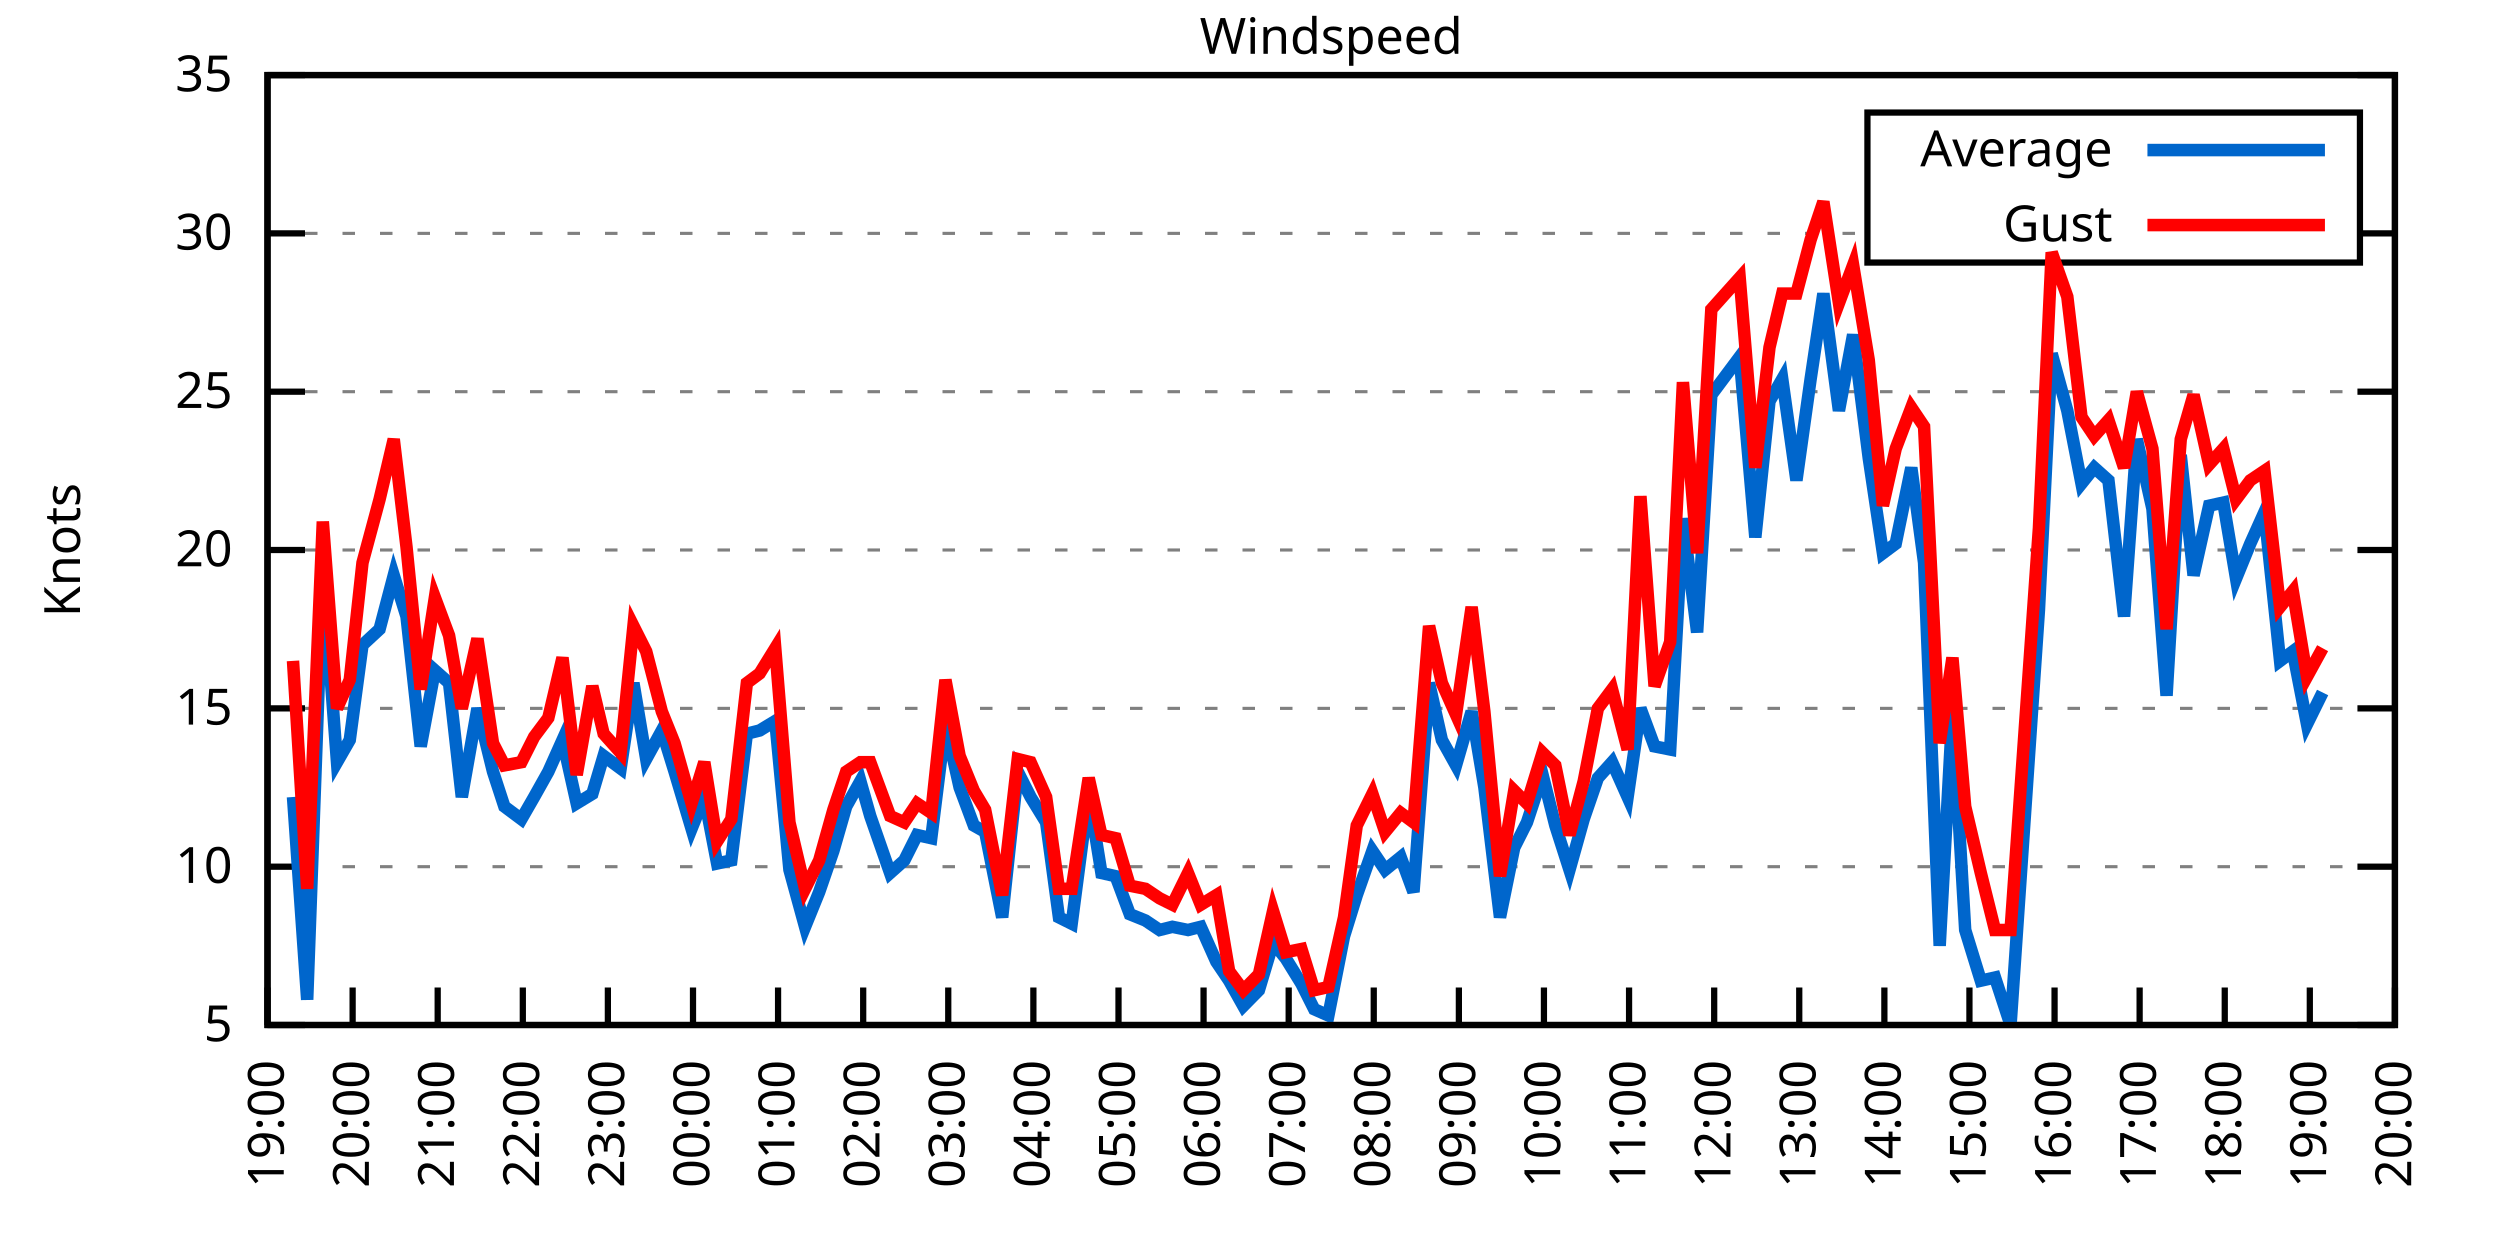
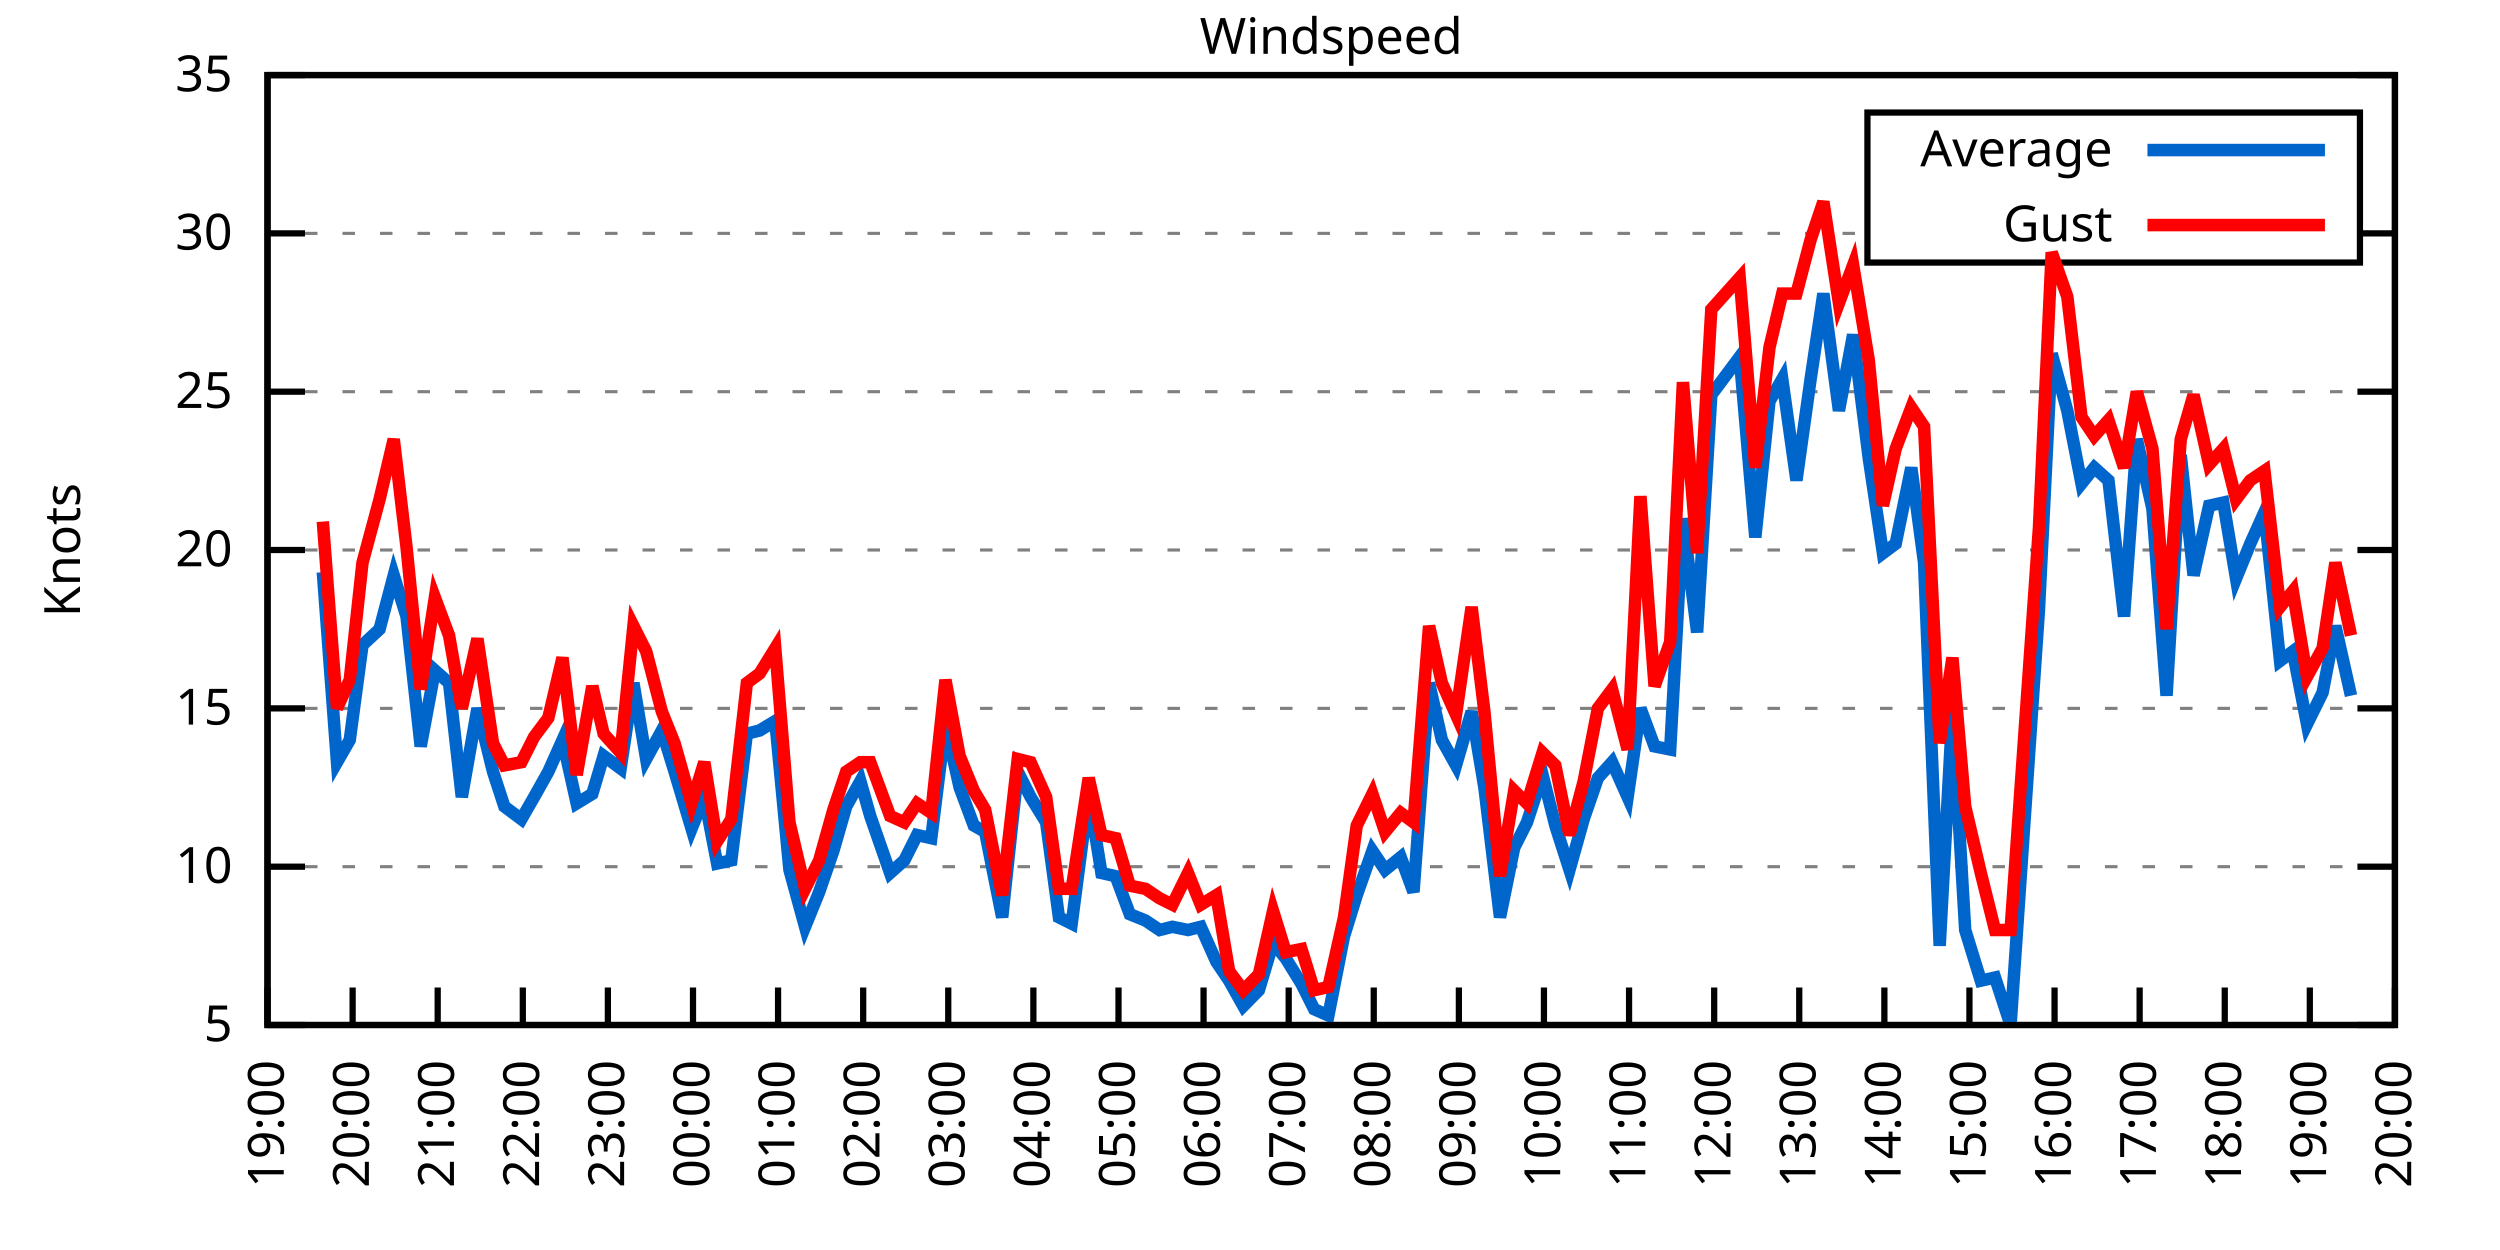
<svg xmlns="http://www.w3.org/2000/svg" xmlns:xlink="http://www.w3.org/1999/xlink" width="400" height="200" viewBox="0 0 400 200">
  <g id="gnuplot_canvas">
    <rect x="0" y="0" width="400" height="200" fill="none" />
    <defs>
      <circle id="gpDot" r="0.5" stroke-width="0.5" stroke="currentColor" />
      <path id="gpPt0" stroke-width="0.333" stroke="currentColor" d="M-1,0 h2 M0,-1 v2" />
      <path id="gpPt1" stroke-width="0.333" stroke="currentColor" d="M-1,-1 L1,1 M1,-1 L-1,1" />
      <path id="gpPt2" stroke-width="0.333" stroke="currentColor" d="M-1,0 L1,0 M0,-1 L0,1 M-1,-1 L1,1 M-1,1 L1,-1" />
      <rect id="gpPt3" stroke-width="0.333" stroke="currentColor" x="-1" y="-1" width="2" height="2" />
      <rect id="gpPt4" stroke-width="0.333" stroke="currentColor" fill="currentColor" x="-1" y="-1" width="2" height="2" />
      <circle id="gpPt5" stroke-width="0.333" stroke="currentColor" cx="0" cy="0" r="1" />
      <use xlink:href="#gpPt5" id="gpPt6" fill="currentColor" stroke="none" />
      <path id="gpPt7" stroke-width="0.333" stroke="currentColor" d="M0,-1.33 L-1.33,0.67 L1.33,0.67 z" />
      <use xlink:href="#gpPt7" id="gpPt8" fill="currentColor" stroke="none" />
      <use xlink:href="#gpPt7" id="gpPt9" stroke="currentColor" transform="rotate(180)" />
      <use xlink:href="#gpPt9" id="gpPt10" fill="currentColor" stroke="none" />
      <use xlink:href="#gpPt3" id="gpPt11" stroke="currentColor" transform="rotate(45)" />
      <use xlink:href="#gpPt11" id="gpPt12" fill="currentColor" stroke="none" />
      <path id="gpPt13" stroke-width="0.333" stroke="currentColor" d="M0,1.330 L1.265,0.411 L0.782,-1.067 L-0.782,-1.076 L-1.265,0.411 z" />
      <use xlink:href="#gpPt13" id="gpPt14" fill="currentColor" stroke="none" />
      <filter id="textbox" filterUnits="objectBoundingBox" x="0" y="0" height="1" width="1">
        <feFlood flood-color="white" flood-opacity="1" result="bgnd" />
        <feComposite in="SourceGraphic" in2="bgnd" operator="atop" />
      </filter>
      <filter id="greybox" filterUnits="objectBoundingBox" x="0" y="0" height="1" width="1">
        <feFlood flood-color="lightgrey" flood-opacity="1" result="grey" />
        <feComposite in="SourceGraphic" in2="grey" operator="atop" />
      </filter>
    </defs>
    <g fill="none" color="white" stroke="currentColor" stroke-width="1.00" stroke-linecap="butt" stroke-linejoin="miter">
</g>
    <g fill="none" color="black" stroke="currentColor" stroke-width="1.00" stroke-linecap="butt" stroke-linejoin="miter">
      <g stroke="none" shape-rendering="crispEdges">
        <polygon fill="rgb(255, 255, 255)" points="42.80,164.00 383.18,164.00 383.18,12.02 42.80,12.02 " />
      </g>
    </g>
    <g fill="none" color="black" stroke="currentColor" stroke-width="1.00" stroke-linecap="butt" stroke-linejoin="miter">
</g>
    <g fill="none" color="black" stroke="black" stroke-width="0.50" stroke-linecap="butt" stroke-linejoin="miter">
</g>
    <g fill="none" color="gray" stroke="currentColor" stroke-width="0.50" stroke-linecap="butt" stroke-linejoin="miter">
      <path stroke="gray" stroke-dasharray="2,4" class="gridline" d="M42.80,164.00 L383.19,164.00  " />
    </g>
    <g fill="none" color="gray" stroke="gray" stroke-width="1.00" stroke-linecap="butt" stroke-linejoin="miter">
</g>
    <g fill="none" color="black" stroke="currentColor" stroke-width="1.00" stroke-linecap="butt" stroke-linejoin="miter">
      <path stroke="black" d="M42.80,164.00 L48.80,164.00 M383.19,164.00 L377.19,164.00  " />
      <g transform="translate(37.20,166.60)" stroke="none" fill="black" font-family="Sans" font-size="8.00" text-anchor="end">
        <text>
          <tspan font-family="Sans"> 5</tspan>
        </text>
      </g>
    </g>
    <g fill="none" color="black" stroke="currentColor" stroke-width="1.00" stroke-linecap="butt" stroke-linejoin="miter">
</g>
    <g fill="none" color="black" stroke="black" stroke-width="0.50" stroke-linecap="butt" stroke-linejoin="miter">
</g>
    <g fill="none" color="gray" stroke="currentColor" stroke-width="0.50" stroke-linecap="butt" stroke-linejoin="miter">
      <path stroke="gray" stroke-dasharray="2,4" class="gridline" d="M42.80,138.67 L383.19,138.67  " />
    </g>
    <g fill="none" color="gray" stroke="gray" stroke-width="1.00" stroke-linecap="butt" stroke-linejoin="miter">
</g>
    <g fill="none" color="black" stroke="currentColor" stroke-width="1.00" stroke-linecap="butt" stroke-linejoin="miter">
      <path stroke="black" d="M42.80,138.67 L48.80,138.67 M383.19,138.67 L377.19,138.67  " />
      <g transform="translate(37.20,141.27)" stroke="none" fill="black" font-family="Sans" font-size="8.00" text-anchor="end">
        <text>
          <tspan font-family="Sans"> 10</tspan>
        </text>
      </g>
    </g>
    <g fill="none" color="black" stroke="currentColor" stroke-width="1.00" stroke-linecap="butt" stroke-linejoin="miter">
</g>
    <g fill="none" color="black" stroke="black" stroke-width="0.50" stroke-linecap="butt" stroke-linejoin="miter">
</g>
    <g fill="none" color="gray" stroke="currentColor" stroke-width="0.50" stroke-linecap="butt" stroke-linejoin="miter">
      <path stroke="gray" stroke-dasharray="2,4" class="gridline" d="M42.80,113.34 L383.19,113.34  " />
    </g>
    <g fill="none" color="gray" stroke="gray" stroke-width="1.00" stroke-linecap="butt" stroke-linejoin="miter">
</g>
    <g fill="none" color="black" stroke="currentColor" stroke-width="1.00" stroke-linecap="butt" stroke-linejoin="miter">
      <path stroke="black" d="M42.80,113.34 L48.80,113.34 M383.19,113.34 L377.19,113.34  " />
      <g transform="translate(37.20,115.94)" stroke="none" fill="black" font-family="Sans" font-size="8.00" text-anchor="end">
        <text>
          <tspan font-family="Sans"> 15</tspan>
        </text>
      </g>
    </g>
    <g fill="none" color="black" stroke="currentColor" stroke-width="1.00" stroke-linecap="butt" stroke-linejoin="miter">
</g>
    <g fill="none" color="black" stroke="black" stroke-width="0.50" stroke-linecap="butt" stroke-linejoin="miter">
</g>
    <g fill="none" color="gray" stroke="currentColor" stroke-width="0.50" stroke-linecap="butt" stroke-linejoin="miter">
      <path stroke="gray" stroke-dasharray="2,4" class="gridline" d="M42.80,88.00 L383.19,88.00  " />
    </g>
    <g fill="none" color="gray" stroke="gray" stroke-width="1.00" stroke-linecap="butt" stroke-linejoin="miter">
</g>
    <g fill="none" color="black" stroke="currentColor" stroke-width="1.00" stroke-linecap="butt" stroke-linejoin="miter">
      <path stroke="black" d="M42.80,88.00 L48.80,88.00 M383.19,88.00 L377.19,88.00  " />
      <g transform="translate(37.20,90.60)" stroke="none" fill="black" font-family="Sans" font-size="8.00" text-anchor="end">
        <text>
          <tspan font-family="Sans"> 20</tspan>
        </text>
      </g>
    </g>
    <g fill="none" color="black" stroke="currentColor" stroke-width="1.00" stroke-linecap="butt" stroke-linejoin="miter">
</g>
    <g fill="none" color="black" stroke="black" stroke-width="0.50" stroke-linecap="butt" stroke-linejoin="miter">
</g>
    <g fill="none" color="gray" stroke="currentColor" stroke-width="0.50" stroke-linecap="butt" stroke-linejoin="miter">
      <path stroke="gray" stroke-dasharray="2,4" class="gridline" d="M42.80,62.67 L383.19,62.67  " />
    </g>
    <g fill="none" color="gray" stroke="gray" stroke-width="1.00" stroke-linecap="butt" stroke-linejoin="miter">
</g>
    <g fill="none" color="black" stroke="currentColor" stroke-width="1.00" stroke-linecap="butt" stroke-linejoin="miter">
      <path stroke="black" d="M42.80,62.67 L48.80,62.67 M383.19,62.67 L377.19,62.67  " />
      <g transform="translate(37.20,65.27)" stroke="none" fill="black" font-family="Sans" font-size="8.00" text-anchor="end">
        <text>
          <tspan font-family="Sans"> 25</tspan>
        </text>
      </g>
    </g>
    <g fill="none" color="black" stroke="currentColor" stroke-width="1.00" stroke-linecap="butt" stroke-linejoin="miter">
</g>
    <g fill="none" color="black" stroke="black" stroke-width="0.50" stroke-linecap="butt" stroke-linejoin="miter">
</g>
    <g fill="none" color="gray" stroke="currentColor" stroke-width="0.50" stroke-linecap="butt" stroke-linejoin="miter">
      <path stroke="gray" stroke-dasharray="2,4" class="gridline" d="M42.80,37.34 L298.79,37.34 M377.59,37.34 L383.19,37.34  " />
    </g>
    <g fill="none" color="gray" stroke="gray" stroke-width="1.00" stroke-linecap="butt" stroke-linejoin="miter">
</g>
    <g fill="none" color="black" stroke="currentColor" stroke-width="1.00" stroke-linecap="butt" stroke-linejoin="miter">
      <path stroke="black" d="M42.80,37.34 L48.80,37.34 M383.19,37.34 L377.19,37.34  " />
      <g transform="translate(37.20,39.94)" stroke="none" fill="black" font-family="Sans" font-size="8.00" text-anchor="end">
        <text>
          <tspan font-family="Sans"> 30</tspan>
        </text>
      </g>
    </g>
    <g fill="none" color="black" stroke="currentColor" stroke-width="1.00" stroke-linecap="butt" stroke-linejoin="miter">
</g>
    <g fill="none" color="black" stroke="black" stroke-width="0.50" stroke-linecap="butt" stroke-linejoin="miter">
</g>
    <g fill="none" color="gray" stroke="currentColor" stroke-width="0.50" stroke-linecap="butt" stroke-linejoin="miter">
      <path stroke="gray" stroke-dasharray="2,4" class="gridline" d="M42.80,12.01 L383.19,12.01  " />
    </g>
    <g fill="none" color="gray" stroke="gray" stroke-width="1.00" stroke-linecap="butt" stroke-linejoin="miter">
</g>
    <g fill="none" color="black" stroke="currentColor" stroke-width="1.00" stroke-linecap="butt" stroke-linejoin="miter">
      <path stroke="black" d="M42.80,12.01 L48.80,12.01 M383.19,12.01 L377.19,12.01  " />
      <g transform="translate(37.20,14.61)" stroke="none" fill="black" font-family="Sans" font-size="8.00" text-anchor="end">
        <text>
          <tspan font-family="Sans"> 35</tspan>
        </text>
      </g>
    </g>
    <g fill="none" color="black" stroke="currentColor" stroke-width="1.00" stroke-linecap="butt" stroke-linejoin="miter">
      <path stroke="black" d="M42.80,164.00 L42.80,158.00  " />
      <g transform="translate(45.40,169.60) rotate(270.00)" stroke="none" fill="black" font-family="Sans" font-size="8.00" text-anchor="end">
        <text>
          <tspan font-family="Sans">19:00</tspan>
        </text>
      </g>
    </g>
    <g fill="none" color="black" stroke="currentColor" stroke-width="1.00" stroke-linecap="butt" stroke-linejoin="miter">
      <path stroke="black" d="M56.42,164.00 L56.42,158.00  " />
      <g transform="translate(59.02,169.60) rotate(270.00)" stroke="none" fill="black" font-family="Sans" font-size="8.00" text-anchor="end">
        <text>
          <tspan font-family="Sans">20:00</tspan>
        </text>
      </g>
    </g>
    <g fill="none" color="black" stroke="currentColor" stroke-width="1.00" stroke-linecap="butt" stroke-linejoin="miter">
      <path stroke="black" d="M70.03,164.00 L70.03,158.00  " />
      <g transform="translate(72.63,169.60) rotate(270.00)" stroke="none" fill="black" font-family="Sans" font-size="8.00" text-anchor="end">
        <text>
          <tspan font-family="Sans">21:00</tspan>
        </text>
      </g>
    </g>
    <g fill="none" color="black" stroke="currentColor" stroke-width="1.00" stroke-linecap="butt" stroke-linejoin="miter">
      <path stroke="black" d="M83.65,164.00 L83.65,158.00  " />
      <g transform="translate(86.25,169.60) rotate(270.00)" stroke="none" fill="black" font-family="Sans" font-size="8.00" text-anchor="end">
        <text>
          <tspan font-family="Sans">22:00</tspan>
        </text>
      </g>
    </g>
    <g fill="none" color="black" stroke="currentColor" stroke-width="1.00" stroke-linecap="butt" stroke-linejoin="miter">
      <path stroke="black" d="M97.26,164.00 L97.26,158.00  " />
      <g transform="translate(99.86,169.60) rotate(270.00)" stroke="none" fill="black" font-family="Sans" font-size="8.00" text-anchor="end">
        <text>
          <tspan font-family="Sans">23:00</tspan>
        </text>
      </g>
    </g>
    <g fill="none" color="black" stroke="currentColor" stroke-width="1.00" stroke-linecap="butt" stroke-linejoin="miter">
      <path stroke="black" d="M110.88,164.00 L110.88,158.00  " />
      <g transform="translate(113.48,169.60) rotate(270.00)" stroke="none" fill="black" font-family="Sans" font-size="8.00" text-anchor="end">
        <text>
          <tspan font-family="Sans">00:00</tspan>
        </text>
      </g>
    </g>
    <g fill="none" color="black" stroke="currentColor" stroke-width="1.00" stroke-linecap="butt" stroke-linejoin="miter">
      <path stroke="black" d="M124.49,164.00 L124.49,158.00  " />
      <g transform="translate(127.09,169.60) rotate(270.00)" stroke="none" fill="black" font-family="Sans" font-size="8.00" text-anchor="end">
        <text>
          <tspan font-family="Sans">01:00</tspan>
        </text>
      </g>
    </g>
    <g fill="none" color="black" stroke="currentColor" stroke-width="1.00" stroke-linecap="butt" stroke-linejoin="miter">
      <path stroke="black" d="M138.11,164.00 L138.11,158.00  " />
      <g transform="translate(140.71,169.60) rotate(270.00)" stroke="none" fill="black" font-family="Sans" font-size="8.00" text-anchor="end">
        <text>
          <tspan font-family="Sans">02:00</tspan>
        </text>
      </g>
    </g>
    <g fill="none" color="black" stroke="currentColor" stroke-width="1.00" stroke-linecap="butt" stroke-linejoin="miter">
      <path stroke="black" d="M151.72,164.00 L151.72,158.00  " />
      <g transform="translate(154.32,169.60) rotate(270.00)" stroke="none" fill="black" font-family="Sans" font-size="8.00" text-anchor="end">
        <text>
          <tspan font-family="Sans">03:00</tspan>
        </text>
      </g>
    </g>
    <g fill="none" color="black" stroke="currentColor" stroke-width="1.00" stroke-linecap="butt" stroke-linejoin="miter">
      <path stroke="black" d="M165.34,164.00 L165.34,158.00  " />
      <g transform="translate(167.94,169.60) rotate(270.00)" stroke="none" fill="black" font-family="Sans" font-size="8.00" text-anchor="end">
        <text>
          <tspan font-family="Sans">04:00</tspan>
        </text>
      </g>
    </g>
    <g fill="none" color="black" stroke="currentColor" stroke-width="1.00" stroke-linecap="butt" stroke-linejoin="miter">
      <path stroke="black" d="M178.96,164.00 L178.96,158.00  " />
      <g transform="translate(181.56,169.60) rotate(270.00)" stroke="none" fill="black" font-family="Sans" font-size="8.00" text-anchor="end">
        <text>
          <tspan font-family="Sans">05:00</tspan>
        </text>
      </g>
    </g>
    <g fill="none" color="black" stroke="currentColor" stroke-width="1.00" stroke-linecap="butt" stroke-linejoin="miter">
      <path stroke="black" d="M192.57,164.00 L192.57,158.00  " />
      <g transform="translate(195.17,169.60) rotate(270.00)" stroke="none" fill="black" font-family="Sans" font-size="8.00" text-anchor="end">
        <text>
          <tspan font-family="Sans">06:00</tspan>
        </text>
      </g>
    </g>
    <g fill="none" color="black" stroke="currentColor" stroke-width="1.00" stroke-linecap="butt" stroke-linejoin="miter">
      <path stroke="black" d="M206.19,164.00 L206.19,158.00  " />
      <g transform="translate(208.79,169.60) rotate(270.00)" stroke="none" fill="black" font-family="Sans" font-size="8.00" text-anchor="end">
        <text>
          <tspan font-family="Sans">07:00</tspan>
        </text>
      </g>
    </g>
    <g fill="none" color="black" stroke="currentColor" stroke-width="1.00" stroke-linecap="butt" stroke-linejoin="miter">
      <path stroke="black" d="M219.80,164.00 L219.80,158.00  " />
      <g transform="translate(222.40,169.60) rotate(270.00)" stroke="none" fill="black" font-family="Sans" font-size="8.00" text-anchor="end">
        <text>
          <tspan font-family="Sans">08:00</tspan>
        </text>
      </g>
    </g>
    <g fill="none" color="black" stroke="currentColor" stroke-width="1.00" stroke-linecap="butt" stroke-linejoin="miter">
      <path stroke="black" d="M233.42,164.00 L233.42,158.00  " />
      <g transform="translate(236.02,169.60) rotate(270.00)" stroke="none" fill="black" font-family="Sans" font-size="8.00" text-anchor="end">
        <text>
          <tspan font-family="Sans">09:00</tspan>
        </text>
      </g>
    </g>
    <g fill="none" color="black" stroke="currentColor" stroke-width="1.00" stroke-linecap="butt" stroke-linejoin="miter">
      <path stroke="black" d="M247.03,164.00 L247.03,158.00  " />
      <g transform="translate(249.63,169.60) rotate(270.00)" stroke="none" fill="black" font-family="Sans" font-size="8.00" text-anchor="end">
        <text>
          <tspan font-family="Sans">10:00</tspan>
        </text>
      </g>
    </g>
    <g fill="none" color="black" stroke="currentColor" stroke-width="1.00" stroke-linecap="butt" stroke-linejoin="miter">
      <path stroke="black" d="M260.65,164.00 L260.65,158.00  " />
      <g transform="translate(263.25,169.60) rotate(270.00)" stroke="none" fill="black" font-family="Sans" font-size="8.00" text-anchor="end">
        <text>
          <tspan font-family="Sans">11:00</tspan>
        </text>
      </g>
    </g>
    <g fill="none" color="black" stroke="currentColor" stroke-width="1.00" stroke-linecap="butt" stroke-linejoin="miter">
      <path stroke="black" d="M274.27,164.00 L274.27,158.00  " />
      <g transform="translate(276.87,169.60) rotate(270.00)" stroke="none" fill="black" font-family="Sans" font-size="8.00" text-anchor="end">
        <text>
          <tspan font-family="Sans">12:00</tspan>
        </text>
      </g>
    </g>
    <g fill="none" color="black" stroke="currentColor" stroke-width="1.00" stroke-linecap="butt" stroke-linejoin="miter">
      <path stroke="black" d="M287.88,164.00 L287.88,158.00  " />
      <g transform="translate(290.48,169.60) rotate(270.00)" stroke="none" fill="black" font-family="Sans" font-size="8.00" text-anchor="end">
        <text>
          <tspan font-family="Sans">13:00</tspan>
        </text>
      </g>
    </g>
    <g fill="none" color="black" stroke="currentColor" stroke-width="1.00" stroke-linecap="butt" stroke-linejoin="miter">
      <path stroke="black" d="M301.50,164.00 L301.50,158.00  " />
      <g transform="translate(304.10,169.60) rotate(270.00)" stroke="none" fill="black" font-family="Sans" font-size="8.00" text-anchor="end">
        <text>
          <tspan font-family="Sans">14:00</tspan>
        </text>
      </g>
    </g>
    <g fill="none" color="black" stroke="currentColor" stroke-width="1.00" stroke-linecap="butt" stroke-linejoin="miter">
      <path stroke="black" d="M315.11,164.00 L315.11,158.00  " />
      <g transform="translate(317.71,169.60) rotate(270.00)" stroke="none" fill="black" font-family="Sans" font-size="8.00" text-anchor="end">
        <text>
          <tspan font-family="Sans">15:00</tspan>
        </text>
      </g>
    </g>
    <g fill="none" color="black" stroke="currentColor" stroke-width="1.00" stroke-linecap="butt" stroke-linejoin="miter">
      <path stroke="black" d="M328.73,164.00 L328.73,158.00  " />
      <g transform="translate(331.33,169.60) rotate(270.00)" stroke="none" fill="black" font-family="Sans" font-size="8.00" text-anchor="end">
        <text>
          <tspan font-family="Sans">16:00</tspan>
        </text>
      </g>
    </g>
    <g fill="none" color="black" stroke="currentColor" stroke-width="1.00" stroke-linecap="butt" stroke-linejoin="miter">
      <path stroke="black" d="M342.34,164.00 L342.34,158.00  " />
      <g transform="translate(344.94,169.60) rotate(270.00)" stroke="none" fill="black" font-family="Sans" font-size="8.00" text-anchor="end">
        <text>
          <tspan font-family="Sans">17:00</tspan>
        </text>
      </g>
    </g>
    <g fill="none" color="black" stroke="currentColor" stroke-width="1.00" stroke-linecap="butt" stroke-linejoin="miter">
      <path stroke="black" d="M355.96,164.00 L355.96,158.00  " />
      <g transform="translate(358.56,169.60) rotate(270.00)" stroke="none" fill="black" font-family="Sans" font-size="8.00" text-anchor="end">
        <text>
          <tspan font-family="Sans">18:00</tspan>
        </text>
      </g>
    </g>
    <g fill="none" color="black" stroke="currentColor" stroke-width="1.00" stroke-linecap="butt" stroke-linejoin="miter">
      <path stroke="black" d="M369.57,164.00 L369.57,158.00  " />
      <g transform="translate(372.17,169.60) rotate(270.00)" stroke="none" fill="black" font-family="Sans" font-size="8.00" text-anchor="end">
        <text>
          <tspan font-family="Sans">19:00</tspan>
        </text>
      </g>
    </g>
    <g fill="none" color="black" stroke="currentColor" stroke-width="1.00" stroke-linecap="butt" stroke-linejoin="miter">
      <path stroke="black" d="M383.19,164.00 L383.19,158.00  " />
      <g transform="translate(385.79,169.60) rotate(270.00)" stroke="none" fill="black" font-family="Sans" font-size="8.00" text-anchor="end">
        <text>
          <tspan font-family="Sans">20:00</tspan>
        </text>
      </g>
    </g>
    <g fill="none" color="black" stroke="currentColor" stroke-width="1.00" stroke-linecap="butt" stroke-linejoin="miter">
</g>
    <g fill="none" color="black" stroke="currentColor" stroke-width="1.00" stroke-linecap="butt" stroke-linejoin="miter">
      <path stroke="black" d="M42.80,12.01 L42.80,164.00 L383.19,164.00 L383.19,12.01 L42.80,12.01 Z  " />
    </g>
    <g fill="none" color="black" stroke="currentColor" stroke-width="1.00" stroke-linecap="butt" stroke-linejoin="miter">
</g>
    <g fill="none" color="black" stroke="currentColor" stroke-width="1.00" stroke-linecap="butt" stroke-linejoin="miter">
      <path stroke="black" d="M298.79,42.01 L298.79,18.01 L377.59,18.01 L377.59,42.01 L298.79,42.01 Z  " />
    </g>
    <g id="Windspeed_plot_1">
      <g fill="none" color="white" stroke="black" stroke-width="2.00" stroke-linecap="butt" stroke-linejoin="miter">
</g>
      <g fill="none" color="black" stroke="currentColor" stroke-width="2.00" stroke-linecap="butt" stroke-linejoin="miter">
        <g transform="translate(337.99,26.61)" stroke="none" fill="black" font-family="Sans" font-size="8.00" text-anchor="end">
          <text>
            <tspan font-family="Sans">Average</tspan>
          </text>
        </g>
      </g>
      <g fill="none" color="black" stroke="currentColor" stroke-width="2.00" stroke-linecap="butt" stroke-linejoin="miter">
-         <path stroke="rgb(  0, 102, 204)" d="M343.59,24.01 L371.99,24.01 M46.88,127.52 L49.15,159.95 L51.65,91.55 L53.92,121.95 L55.96,118.40 L58.00,103.20   L60.73,100.67 L63.00,92.06 L65.04,98.64 L67.31,119.42 L69.58,107.26 L71.85,109.28 L73.89,127.52 L76.39,113.34   L78.88,123.47 L80.70,129.04 L83.42,131.07 L85.46,127.52 L87.73,123.47 L90.00,118.40 L92.27,128.54 L94.77,127.02   L96.58,120.94 L99.30,122.96 L101.35,109.28 L103.39,121.44 L105.89,116.88 L107.93,123.47 L110.65,132.59 L112.69,127.52   L114.74,138.16 L117.01,137.66 L119.50,117.39 L121.54,116.88 L124.04,115.36 L126.31,139.17 L128.81,148.29 L131.07,142.72   L133.34,136.14 L135.39,129.04 L137.66,124.99 L139.24,130.56 L142.42,139.68 L144.69,137.66 L146.73,133.60 L149.00,134.11   L151.27,115.87 L153.54,126.00 L155.81,132.08 L157.62,133.10 L160.35,146.77 L162.84,123.47 L164.89,127.52 L167.38,131.58   L169.43,146.77 L171.47,147.79 L174.19,127.02 L176.23,139.68 L178.50,140.19 L180.77,146.27 L183.27,147.28 L185.54,148.80   L187.58,148.29 L190.08,148.80 L192.12,148.29 L194.61,153.87 L196.66,156.91 L198.93,160.96 L201.42,158.43 L203.69,150.83   L205.73,153.36 L208.23,157.41 L210.27,161.47 L212.54,162.48 L215.04,149.81 L217.08,143.23 L219.58,136.14 L221.62,139.17   L224.11,137.15 L226.16,142.72 L228.65,109.28 L230.70,118.40 L232.96,122.46 L235.46,113.84 L237.50,126.00 L240.00,146.77   L242.27,135.63 L244.31,131.58 L246.81,123.98 L248.85,132.08 L251.12,139.17 L253.39,131.07 L255.66,124.48 L257.93,121.95   L260.42,127.52 L262.47,113.34 L264.73,119.42 L267.23,119.92 L269.27,82.94 L271.54,101.18 L273.81,63.18 L278.35,57.10   L280.85,85.98 L283.12,64.19 L285.16,60.65 L287.43,76.86 L289.70,60.65 L291.74,46.97 L294.23,65.71 L296.50,53.55   L299.00,73.31 L301.27,88.51 L303.31,86.99 L305.81,74.83 L307.85,90.03 L310.35,151.33 L312.39,113.84 L314.43,148.80   L316.93,156.91 L319.20,156.40 L321.69,164.00 L326.23,97.63 L328.27,56.59 L330.77,65.71 L333.04,77.37 L335.08,74.83   L337.35,76.86 L339.85,98.64 L341.89,70.27 L344.39,81.42 L346.65,111.31 L348.92,72.81 L350.97,92.06 L353.46,80.91   L355.73,80.41 L357.77,92.56 L360.04,86.99 L362.31,81.93 L364.81,105.74 L366.85,104.22 L369.12,115.87 L371.62,110.80    " />
+         <path stroke="rgb(  0, 102, 204)" d="M343.59,24.01 L371.99,24.01 M51.65,91.55 L53.92,121.95 L55.96,118.40 L58.00,103.20 L60.73,100.67 L63.00,92.06   L65.04,98.64 L67.31,119.42 L69.58,107.26 L71.85,109.28 L73.89,127.52 L76.39,113.34 L78.88,123.47 L80.70,129.04   L83.42,131.07 L85.46,127.52 L87.73,123.47 L90.00,118.40 L92.27,128.54 L94.77,127.02 L96.58,120.94 L99.30,122.96   L101.35,109.28 L103.39,121.44 L105.89,116.88 L107.93,123.47 L110.65,132.59 L112.69,127.52 L114.74,138.16 L117.01,137.66   L119.50,117.39 L121.54,116.88 L124.04,115.36 L126.31,139.17 L128.81,148.29 L131.07,142.72 L133.34,136.14 L135.39,129.04   L137.66,124.99 L139.24,130.56 L142.42,139.68 L144.69,137.66 L146.73,133.60 L149.00,134.11 L151.27,115.87 L153.54,126.00   L155.81,132.08 L157.62,133.10 L160.35,146.77 L162.84,123.47 L164.89,127.52 L167.38,131.58 L169.43,146.77 L171.47,147.79   L174.19,127.02 L176.23,139.68 L178.50,140.19 L180.77,146.27 L183.27,147.28 L185.54,148.80 L187.58,148.29 L190.08,148.80   L192.12,148.29 L194.61,153.87 L196.66,156.91 L198.93,160.96 L201.42,158.43 L203.69,150.83 L205.73,153.36 L208.23,157.41   L210.27,161.47 L212.54,162.48 L215.04,149.81 L217.08,143.23 L219.58,136.14 L221.62,139.17 L224.11,137.15 L226.16,142.72   L228.65,109.28 L230.70,118.40 L232.96,122.46 L235.46,113.84 L237.50,126.00 L240.00,146.77 L242.27,135.63 L244.31,131.58   L246.81,123.98 L248.85,132.08 L251.12,139.17 L253.39,131.07 L255.66,124.48 L257.93,121.95 L260.42,127.52 L262.47,113.34   L264.73,119.42 L267.23,119.92 L269.27,82.94 L271.54,101.18 L273.81,63.18 L278.35,57.10 L280.85,85.98 L283.12,64.19   L285.16,60.65 L287.43,76.86 L289.70,60.65 L291.74,46.97 L294.23,65.71 L296.50,53.55 L299.00,73.31 L301.27,88.51   L303.31,86.99 L305.81,74.83 L307.85,90.03 L310.35,151.33 L312.39,113.84 L314.43,148.80 L316.93,156.91 L319.20,156.40   L321.69,164.00 L326.23,97.63 L328.27,56.59 L330.77,65.71 L333.04,77.37 L335.08,74.83 L337.35,76.86 L339.85,98.64   L341.89,70.27 L344.39,81.42 L346.65,111.31 L348.92,72.81 L350.97,92.06 L353.46,80.91 L355.73,80.41 L357.77,92.56   L360.04,86.99 L362.31,81.93 L364.81,105.74 L366.85,104.22 L369.12,115.87 L371.62,110.80 L373.66,100.16 L376.16,111.31    " />
      </g>
    </g>
    <g id="Windspeed_plot_2">
      <g fill="none" color="black" stroke="currentColor" stroke-width="2.00" stroke-linecap="butt" stroke-linejoin="miter">
        <g transform="translate(337.99,38.61)" stroke="none" fill="black" font-family="Sans" font-size="8.00" text-anchor="end">
          <text>
            <tspan font-family="Sans">Gust</tspan>
          </text>
        </g>
      </g>
      <g fill="none" color="black" stroke="currentColor" stroke-width="2.00" stroke-linecap="butt" stroke-linejoin="miter">
-         <path stroke="rgb(255,   0,   0)" d="M343.59,36.01 L371.99,36.01 M46.88,105.74 L49.15,142.21 L51.65,83.45 L53.92,113.34 L55.96,108.78 L58.00,90.03   L60.73,79.90 L63.00,70.27 L65.04,87.50 L67.31,110.30 L69.58,95.60 L71.85,101.68 L73.89,113.34 L76.39,102.19   L78.88,118.91 L80.70,122.46 L83.42,121.95 L85.46,117.90 L87.73,114.86 L90.00,105.23 L92.27,123.98 L94.77,109.79   L96.58,117.39 L99.30,120.43 L101.35,100.16 L103.39,104.22 L105.89,113.84 L107.93,118.91 L110.65,128.54 L112.69,121.95   L114.74,134.62 L117.01,131.07 L119.50,109.28 L121.54,107.76 L124.04,103.71 L126.31,131.58 L128.81,142.21 L131.07,137.66   L133.34,129.55 L135.39,123.47 L137.66,121.95 L139.24,121.95 L142.42,130.56 L144.69,131.58 L146.73,128.54 L149.00,130.06   L151.27,108.78 L153.54,120.94 L155.81,126.51 L157.62,129.55 L160.35,143.23 L162.84,121.44 L164.89,121.95 L167.38,127.52   L169.43,142.21 L171.47,142.21 L174.19,124.48 L176.23,133.60 L178.50,134.11 L180.77,141.71 L183.27,142.21 L185.54,143.73   L187.58,144.75 L190.08,139.68 L192.12,144.75 L194.61,143.23 L196.66,155.39 L198.93,158.43 L201.42,155.89 L203.69,145.76   L205.73,152.35 L208.23,151.84 L210.27,158.43 L212.54,157.92 L215.04,146.77 L217.08,132.08 L219.58,127.02 L221.62,133.10   L224.11,130.06 L226.16,131.58 L228.65,100.16 L230.70,109.28 L232.96,114.35 L235.46,97.12 L237.50,113.84 L240.00,140.19   L242.27,126.51 L244.31,128.54 L246.81,120.43 L248.85,122.46 L251.12,133.60 L253.39,124.99 L255.66,113.34 L257.93,110.30   L260.42,119.92 L262.47,79.39 L264.73,109.79 L267.23,102.70 L269.27,61.15 L271.54,88.51 L273.81,49.50 L278.35,44.43   L280.85,74.83 L283.12,55.58 L285.16,46.97 L287.43,46.97 L289.70,38.35 L291.74,32.28 L294.23,48.49 L296.50,42.41   L299.00,57.61 L301.27,80.91 L303.31,71.79 L305.81,65.21 L307.85,68.25 L310.35,118.91 L312.39,105.23 L314.43,129.04   L316.93,139.68 L319.20,148.80 L321.69,148.80 L326.23,84.46 L328.27,40.38 L330.77,47.47 L333.04,66.73 L335.08,69.77   L337.35,67.23 L339.85,74.83 L341.89,62.67 L344.39,71.79 L346.65,100.67 L348.92,70.27 L350.97,63.18 L353.46,74.33   L355.73,71.79 L357.77,79.90 L360.04,76.86 L362.31,75.34 L364.81,97.12 L366.85,94.59 L369.12,108.27 L371.62,103.71    " />
+         <path stroke="rgb(255,   0,   0)" d="M343.59,36.01 L371.99,36.01 M51.65,83.45 L53.92,113.34 L55.96,108.78 L58.00,90.03 L60.73,79.90 L63.00,70.27   L65.04,87.50 L67.31,110.30 L69.58,95.60 L71.85,101.68 L73.89,113.34 L76.39,102.19 L78.88,118.91 L80.70,122.46   L83.42,121.95 L85.46,117.90 L87.73,114.86 L90.00,105.23 L92.27,123.98 L94.77,109.79 L96.58,117.39 L99.30,120.43   L101.35,100.16 L103.39,104.22 L105.89,113.84 L107.93,118.91 L110.65,128.54 L112.69,121.95 L114.74,134.62 L117.01,131.07   L119.50,109.28 L121.54,107.76 L124.04,103.71 L126.31,131.58 L128.81,142.21 L131.07,137.66 L133.34,129.55 L135.39,123.47   L137.66,121.95 L139.24,121.95 L142.42,130.56 L144.69,131.58 L146.73,128.54 L149.00,130.06 L151.27,108.78 L153.54,120.94   L155.81,126.51 L157.62,129.55 L160.35,143.23 L162.84,121.44 L164.89,121.95 L167.38,127.52 L169.43,142.21 L171.47,142.21   L174.19,124.48 L176.23,133.60 L178.50,134.11 L180.77,141.71 L183.27,142.21 L185.54,143.73 L187.58,144.75 L190.08,139.68   L192.12,144.75 L194.61,143.23 L196.66,155.39 L198.93,158.43 L201.42,155.89 L203.69,145.76 L205.73,152.35 L208.23,151.84   L210.27,158.43 L212.54,157.92 L215.04,146.77 L217.08,132.08 L219.58,127.02 L221.62,133.10 L224.11,130.06 L226.16,131.58   L228.65,100.16 L230.70,109.28 L232.96,114.35 L235.46,97.12 L237.50,113.84 L240.00,140.19 L242.27,126.51 L244.31,128.54   L246.81,120.43 L248.85,122.46 L251.12,133.60 L253.39,124.99 L255.66,113.34 L257.93,110.30 L260.42,119.92 L262.47,79.39   L264.73,109.79 L267.23,102.70 L269.27,61.15 L271.54,88.51 L273.81,49.50 L278.35,44.43 L280.85,74.83 L283.12,55.58   L285.16,46.97 L287.43,46.97 L289.70,38.35 L291.74,32.28 L294.23,48.49 L296.50,42.41 L299.00,57.61 L301.27,80.91   L303.31,71.79 L305.81,65.21 L307.85,68.25 L310.35,118.91 L312.39,105.23 L314.43,129.04 L316.93,139.68 L319.20,148.80   L321.69,148.80 L326.23,84.46 L328.27,40.38 L330.77,47.47 L333.04,66.73 L335.08,69.77 L337.35,67.23 L339.85,74.83   L341.89,62.67 L344.39,71.79 L346.65,100.67 L348.92,70.27 L350.97,63.18 L353.46,74.33 L355.73,71.79 L357.77,79.90   L360.04,76.86 L362.31,75.34 L364.81,97.12 L366.85,94.59 L369.12,108.27 L371.62,103.71 L373.66,90.03 L376.16,101.68    " />
      </g>
    </g>
    <g fill="none" color="black" stroke="currentColor" stroke-width="2.00" stroke-linecap="butt" stroke-linejoin="miter">
</g>
    <g fill="none" color="black" stroke="black" stroke-width="1.00" stroke-linecap="butt" stroke-linejoin="miter">
</g>
    <g fill="none" color="black" stroke="currentColor" stroke-width="1.00" stroke-linecap="butt" stroke-linejoin="miter">
      <path stroke="black" d="M42.80,12.01 L42.80,164.00 L383.19,164.00 L383.19,12.01 L42.80,12.01 Z  " />
      <g transform="translate(12.80,88.01) rotate(270.00)" stroke="none" fill="black" font-family="Sans" font-size="8.00" text-anchor="middle">
        <text>
          <tspan font-family="Sans">Knots</tspan>
        </text>
      </g>
    </g>
    <g fill="none" color="black" stroke="currentColor" stroke-width="1.00" stroke-linecap="butt" stroke-linejoin="miter">
</g>
    <g fill="none" color="black" stroke="currentColor" stroke-width="1.00" stroke-linecap="butt" stroke-linejoin="miter">
      <g transform="translate(212.99,8.61)" stroke="none" fill="black" font-family="Sans" font-size="8.00" text-anchor="middle">
        <text>
          <tspan font-family="Sans">Windspeed</tspan>
        </text>
      </g>
    </g>
    <g fill="none" color="black" stroke="currentColor" stroke-width="1.00" stroke-linecap="butt" stroke-linejoin="miter">
</g>
  </g>
</svg>
